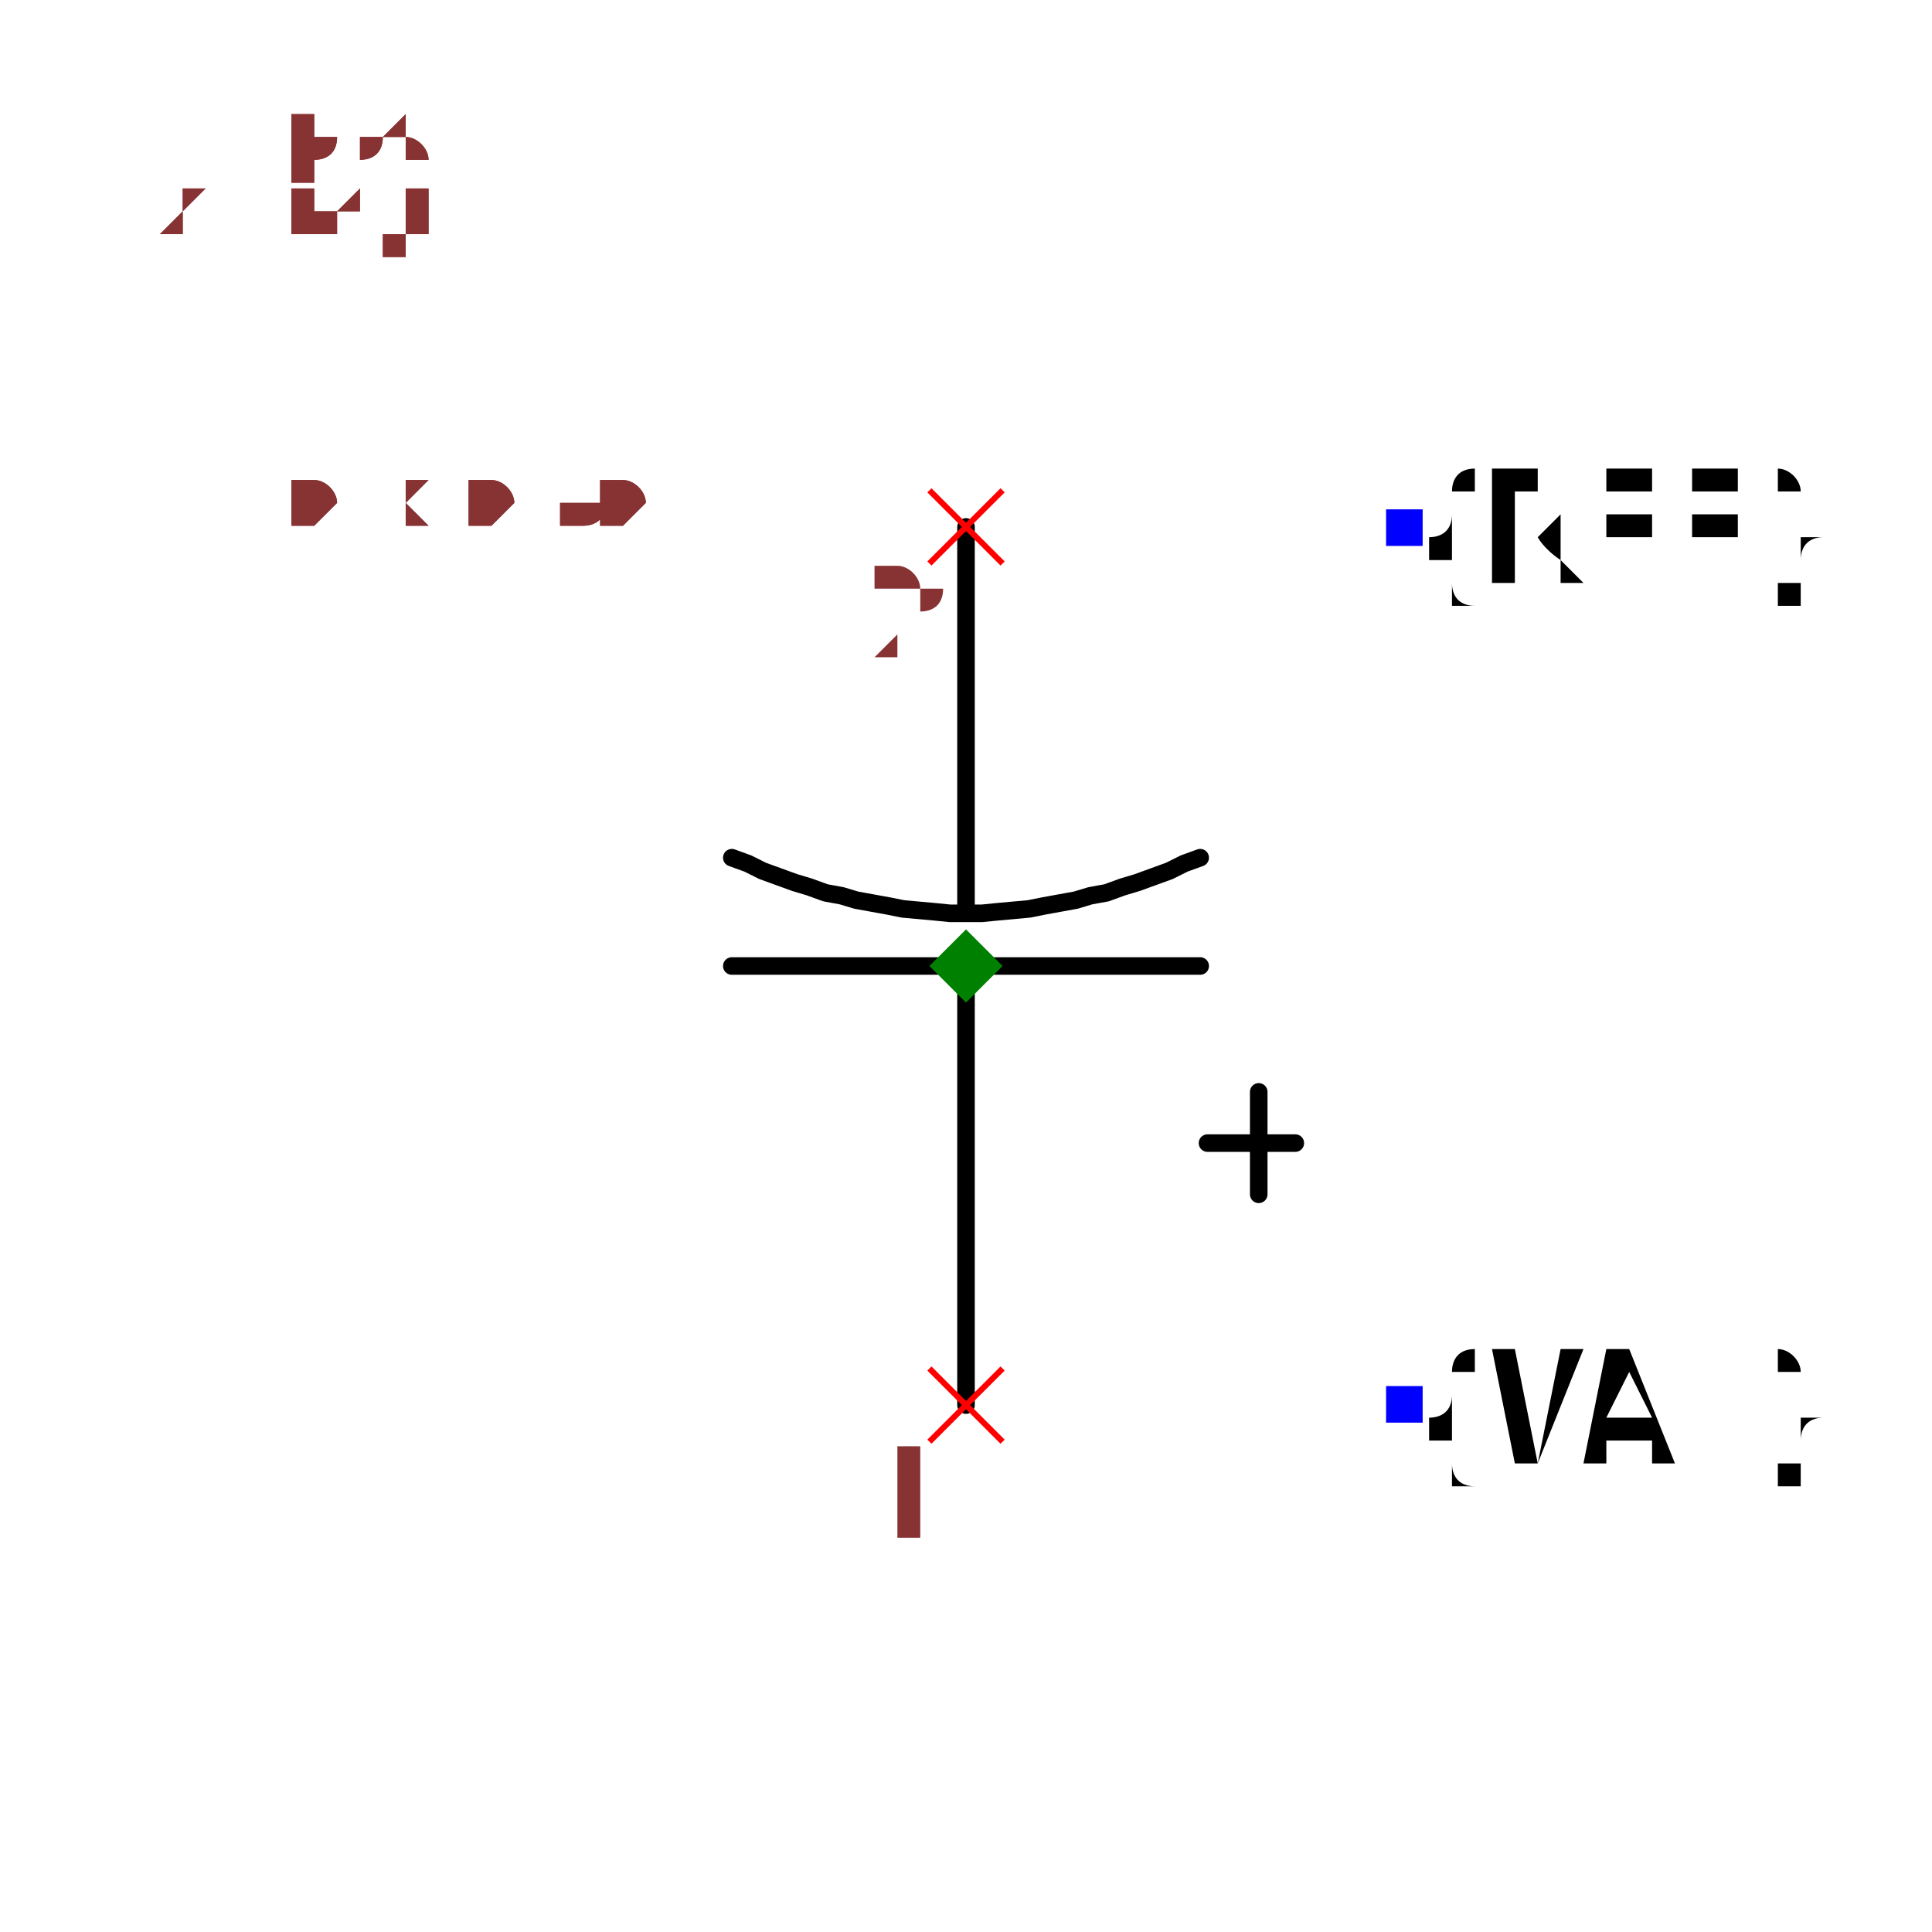
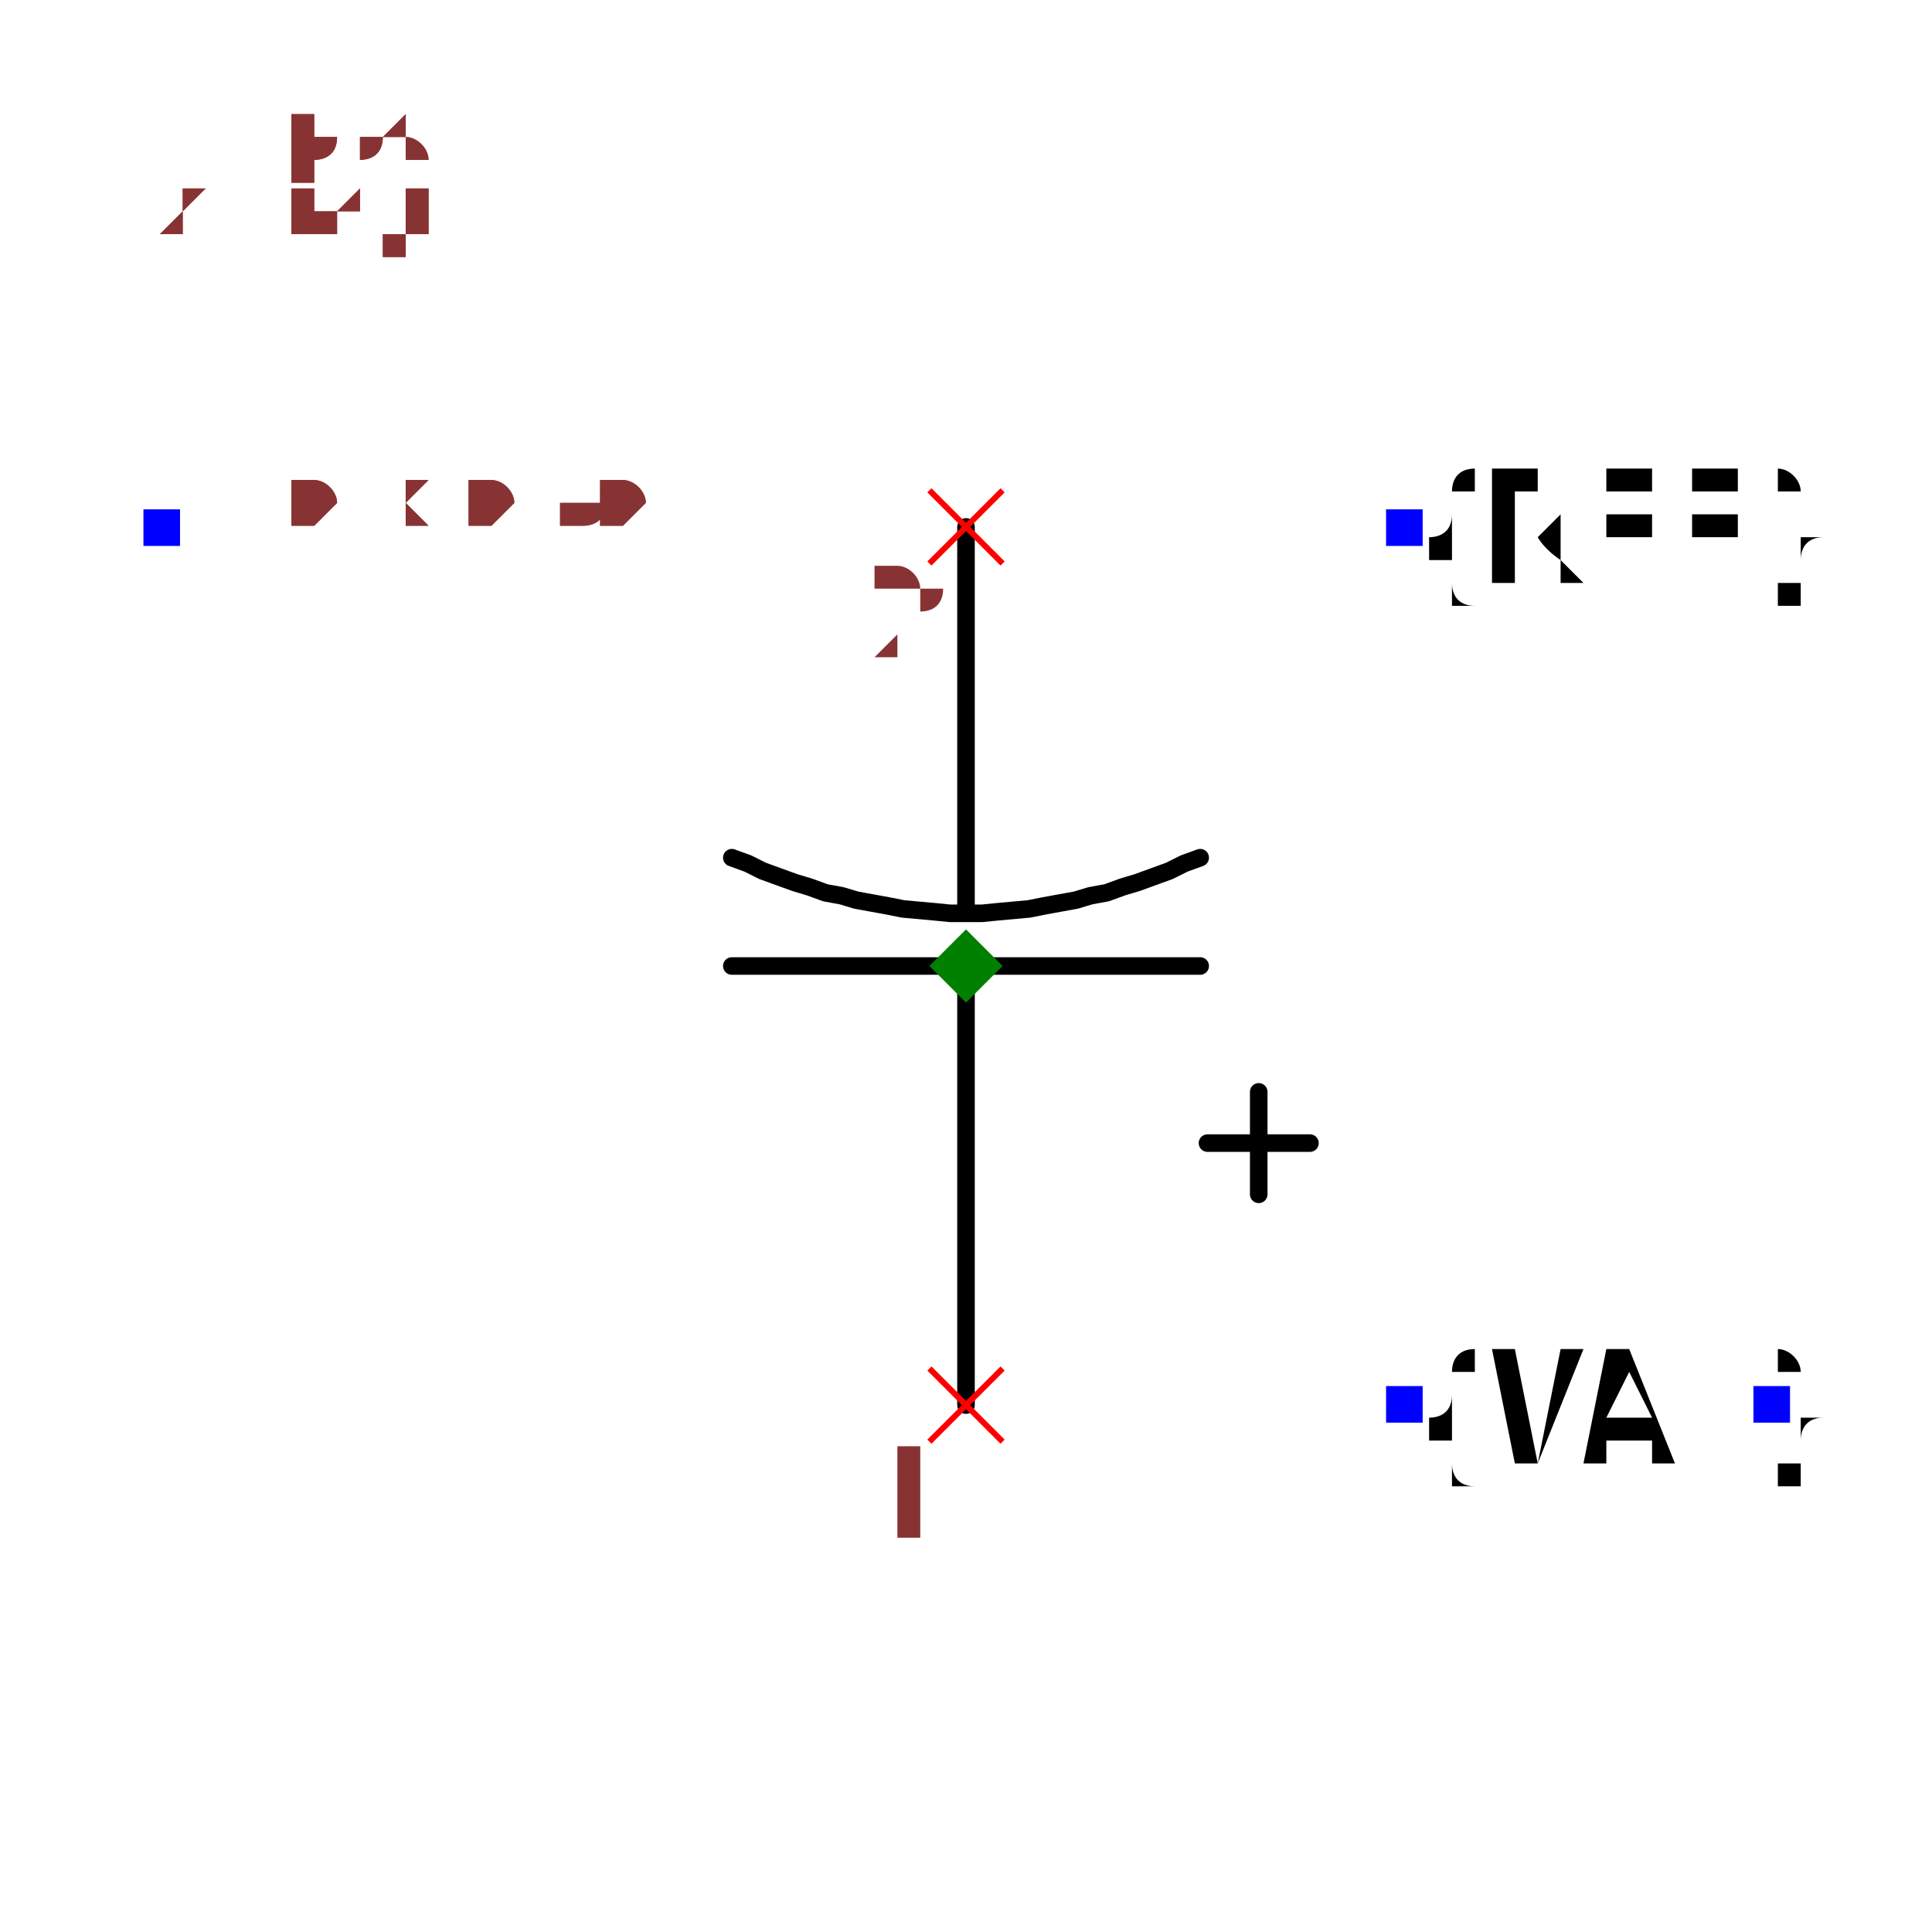
<svg xmlns="http://www.w3.org/2000/svg" width="150" height="150" viewBox="-0.66 -0.36 1.32 0.72">
  <path d="M1.8369701987210297e-17,0.3 L4.0229647351990554e-20,0.001" fill="none" stroke="black" stroke-width="0.012" stroke-linecap="round" stroke-linejoin="round" />
  <path d="M-2.3686506065708534e-18,-0.039 L-1.8369701987210297e-17,-0.3" fill="none" stroke="black" stroke-width="0.012" stroke-linecap="round" stroke-linejoin="round" />
  <path d="M0.16,-0.074 L0.16,-0.074 L0.149,-0.07 L0.139,-0.065 L0.128,-0.061 L0.117,-0.057 L0.107,-0.054 L0.096,-0.05 L0.085,-0.048 L0.075,-0.045 L0.064,-0.043 L0.053,-0.041 L0.043,-0.039 L0.032,-0.038 L0.021,-0.037 L0.011,-0.036 L-2.1978123780897974e-18,-0.036 L-0.011,-0.036 L-0.021,-0.037 L-0.032,-0.038 L-0.043,-0.039 L-0.053,-0.041 L-0.064,-0.043 L-0.075,-0.045 L-0.085,-0.048 L-0.096,-0.05 L-0.107,-0.054 L-0.117,-0.057 L-0.128,-0.061 L-0.139,-0.065 L-0.149,-0.07 L-0.16,-0.074 L-0.16,-0.074" fill="none" stroke="black" stroke-width="0.012" stroke-linecap="round" stroke-linejoin="round" />
  <path d="M0.16,-0 L-0.16,-0" fill="none" stroke="black" stroke-width="0.012" stroke-linecap="round" stroke-linejoin="round" />
  <path d="M0.2,0.156 L0.2,0.086" fill="none" stroke="black" stroke-width="0.012" stroke-linecap="round" stroke-linejoin="round" />
-   <path d="M0.165,0.121 L0.225,0.121" fill="none" stroke="black" stroke-width="0.012" stroke-linecap="round" stroke-linejoin="round" />
-   <path d="M-0.55,-0.3 L0.55,0.3" fill="none" stroke="transparent" stroke-width="0" stroke-linecap="round" stroke-linejoin="round" />
+   <path d="M0.165,0.121 L0.235,0.121" fill="none" stroke="black" stroke-width="0.012" stroke-linecap="round" stroke-linejoin="round" />
  <text x="0.3" y="-0.3" dx="0" dy="0.038" text-anchor="start" style="font: 0.1px monospace; fill: black">{REF}</text>
  <rect x="0.287" y="-0.312" width="0.025" height="0.025" fill="blue" />
  <text x="0.3" y="0.3" dx="0" dy="0.038" text-anchor="start" style="font: 0.1px monospace; fill: black">{VAL}</text>
  <rect x="0.287" y="0.287" width="0.025" height="0.025" fill="blue" />
+   <text x="-0.55" y="-0.3" dx="0" dy="0.05" text-anchor="middle" style="font: 0.1px monospace; fill: black" />
+   <rect x="-0.562" y="-0.312" width="0.025" height="0.025" fill="blue" />
+   <text x="0.55" y="0.3" dx="0" dy="0.05" text-anchor="middle" style="font: 0.1px monospace; fill: black" />
+   <rect x="0.538" y="0.287" width="0.025" height="0.025" fill="blue" />
  <line x1="-0.025" y1="-0.325" x2="0.025" y2="-0.275" stroke="red" stroke-width="0.004" />
  <line x1="-0.025" y1="-0.275" x2="0.025" y2="-0.325" stroke="red" stroke-width="0.004" />
  <text x="-0.04" y="-0.21" text-anchor="middle" style="font: 0.08px monospace; fill: #833;">2</text>
  <line x1="-0.025" y1="0.275" x2="0.025" y2="0.325" stroke="red" stroke-width="0.004" />
  <line x1="-0.025" y1="0.325" x2="0.025" y2="0.275" stroke="red" stroke-width="0.004" />
  <text x="-0.04" y="0.39" text-anchor="middle" style="font: 0.08px monospace; fill: #833;">1</text>
  <path d="M 0 -0.025 L 0.025 0 L 0 0.025 L -0.025 0 Z" fill="green" />
  <text x="-0.55" y="-0.3" style="font: 0.05px monospace; fill: #833;">1.10 x 0.60</text>
  <text x="-0.55" y="-0.35" dy="-0.15" style="font: 0.05px monospace; fill: #833;">2 [neg]</text>
  <text x="-0.55" y="-0.4" dy="-0.15" style="font: 0.05px monospace; fill: #833;">1 [pos]</text>
  <text x="-0.55" y="-0.3" style="font: 0.05px monospace; fill: #833;">1.10 x 0.60</text>
  <text x="-0.55" y="-0.35" dy="-0.15" style="font: 0.05px monospace; fill: #833;">2 [neg]</text>
  <text x="-0.55" y="-0.4" dy="-0.15" style="font: 0.05px monospace; fill: #833;">1 [pos]</text>
</svg>
